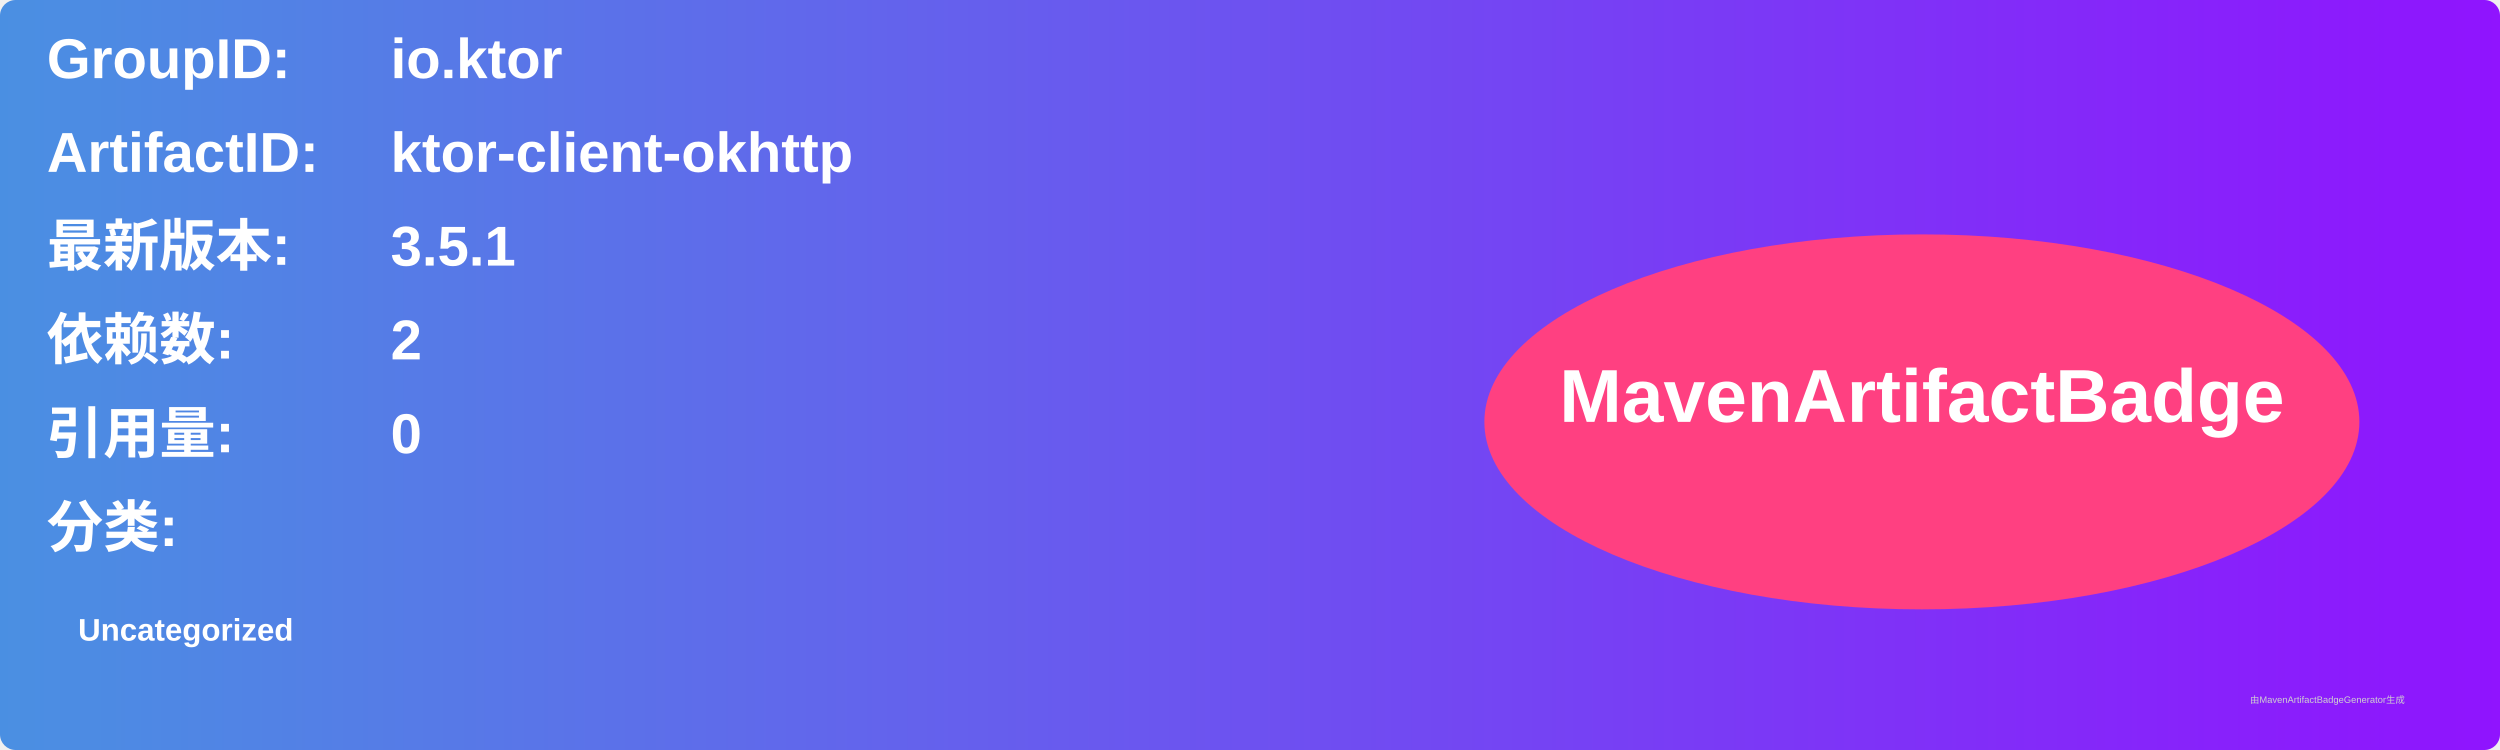
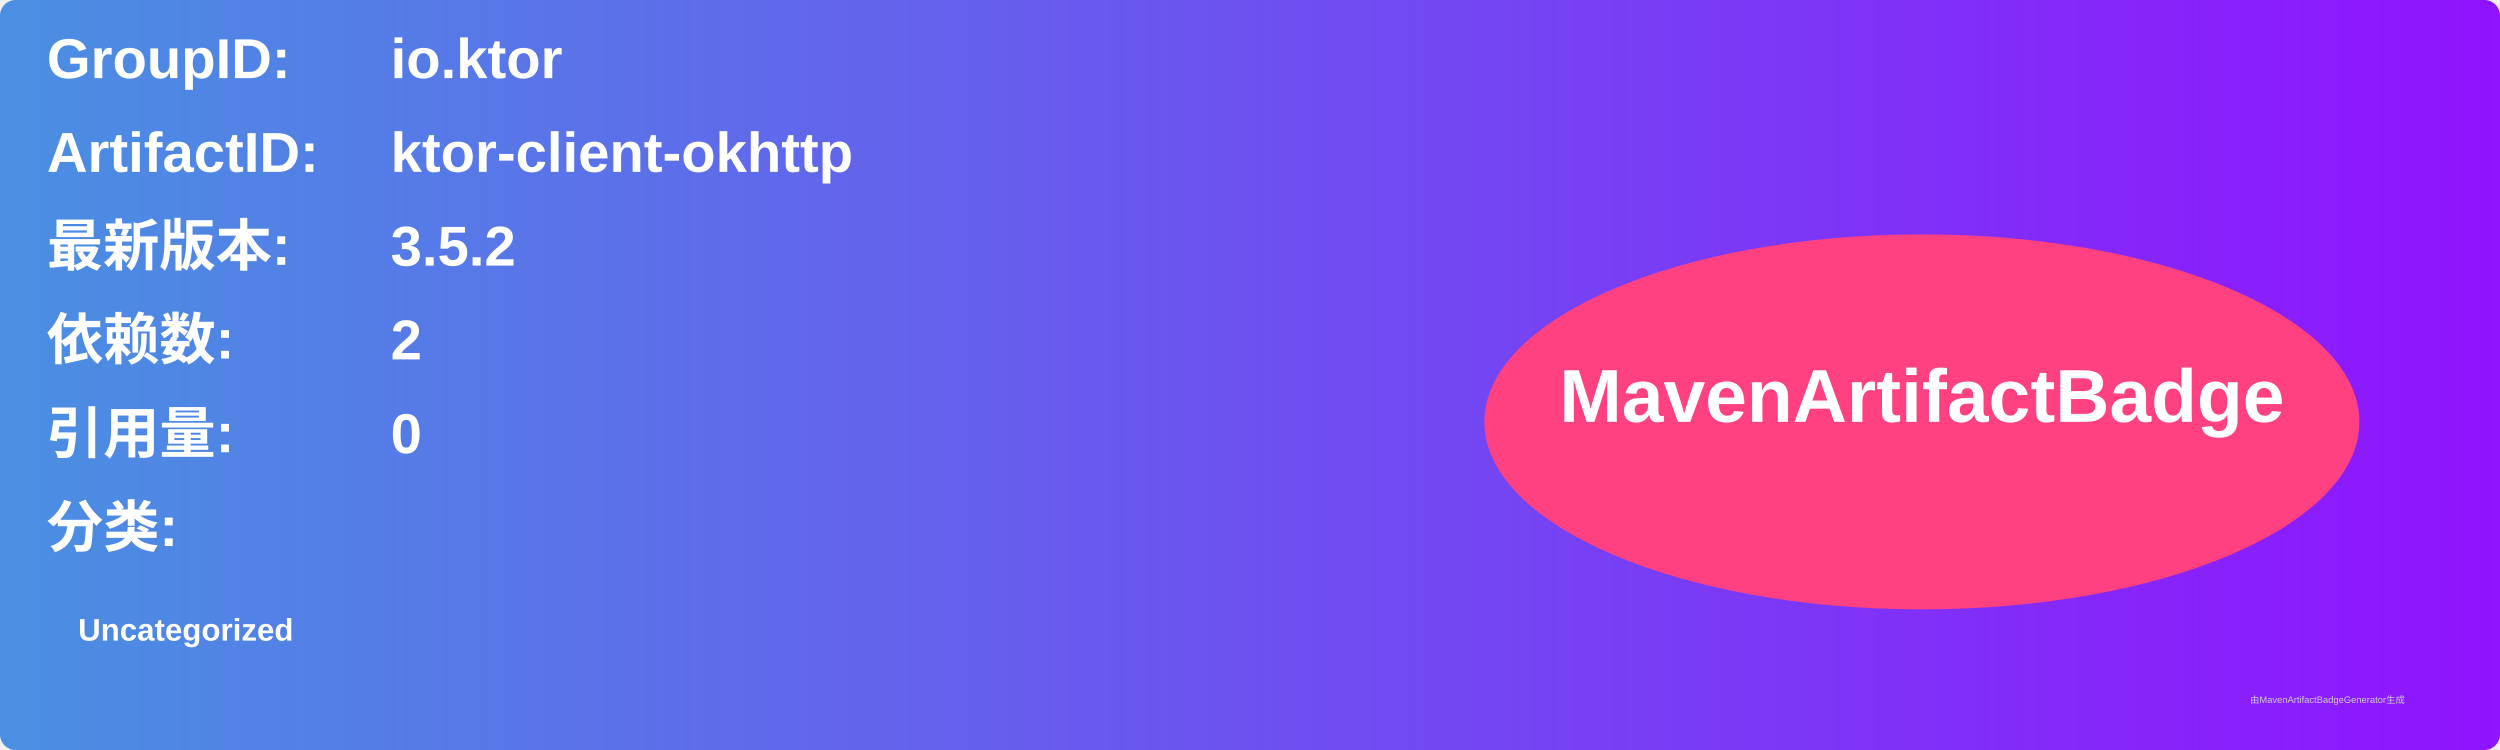
<svg xmlns="http://www.w3.org/2000/svg" width="800" height="240" viewBox="0 0 800 240">
  <linearGradient id="grad" x1="0%" y1="0%" x2="100%" y2="0%">
    <stop offset="0%" stop-color="#4a90e2" />
    <stop offset="100%" stop-color="#9013fe" />
  </linearGradient>
  <rect width="100%" height="100%" rx="5" ry="5" fill="url(#grad)" />
  <g transform="translate(15, 15)">
    <text x="0" y="10" font-family="Arial" font-size="18" fill="white" font-weight="bold" width="260">GroupID:</text>
    <text x="110" y="10" font-family="Arial" font-size="18" fill="white" font-weight="bold" width="460">io.ktor</text>
    <text x="0" y="40" font-family="Arial" font-size="18" fill="white" font-weight="bold" width="260">ArtifactID:</text>
    <text x="110" y="40" font-family="Arial" font-size="18" fill="white" font-weight="bold" width="460">ktor-client-okhttp</text>
    <text x="0" y="70" font-family="Arial" font-size="18" fill="white" font-weight="bold">最新版本:</text>
    <text x="110" y="70" font-family="Arial" font-size="18" fill="white" font-weight="bold">
-       <tspan font-weight="bold">3.5.1</tspan>
+       <tspan font-weight="bold">3.5.2</tspan>
    </text>
    <text x="0" y="100" font-family="Arial" font-size="18" fill="white" font-weight="bold">依赖数: </text>
    <text x="110" y="100" font-family="Arial" font-size="18" fill="white">
      <tspan font-weight="bold">2</tspan>
    </text>
    <text x="0" y="130" font-family="Arial" font-size="18" fill="white" font-weight="bold">引用量: </text>
    <text x="110" y="130" font-family="Arial" font-size="18" fill="white">
      <tspan font-weight="bold">0</tspan>
    </text>
    <text x="0" y="160" font-family="Arial" font-size="18" fill="white" font-weight="bold">分类:</text>
    <text x="10" y="190" font-family="Arial" font-size="10" fill="white">
      <tspan font-weight="bold">Uncategorized</tspan>
    </text>
    <ellipse cx="600" cy="120" rx="140" ry="60" fill="#ff4081" />
    <text x="600" y="120" text-anchor="middle" font-family="Arial" font-size="24" fill="white" font-weight="bold">MavenArtifactBadge</text>
  </g>
  <text x="720" y="225" font-family="Arial" font-size="3" fill="#d0d0d0">由MavenArtifactBadgeGenerator生成</text>
</svg>
